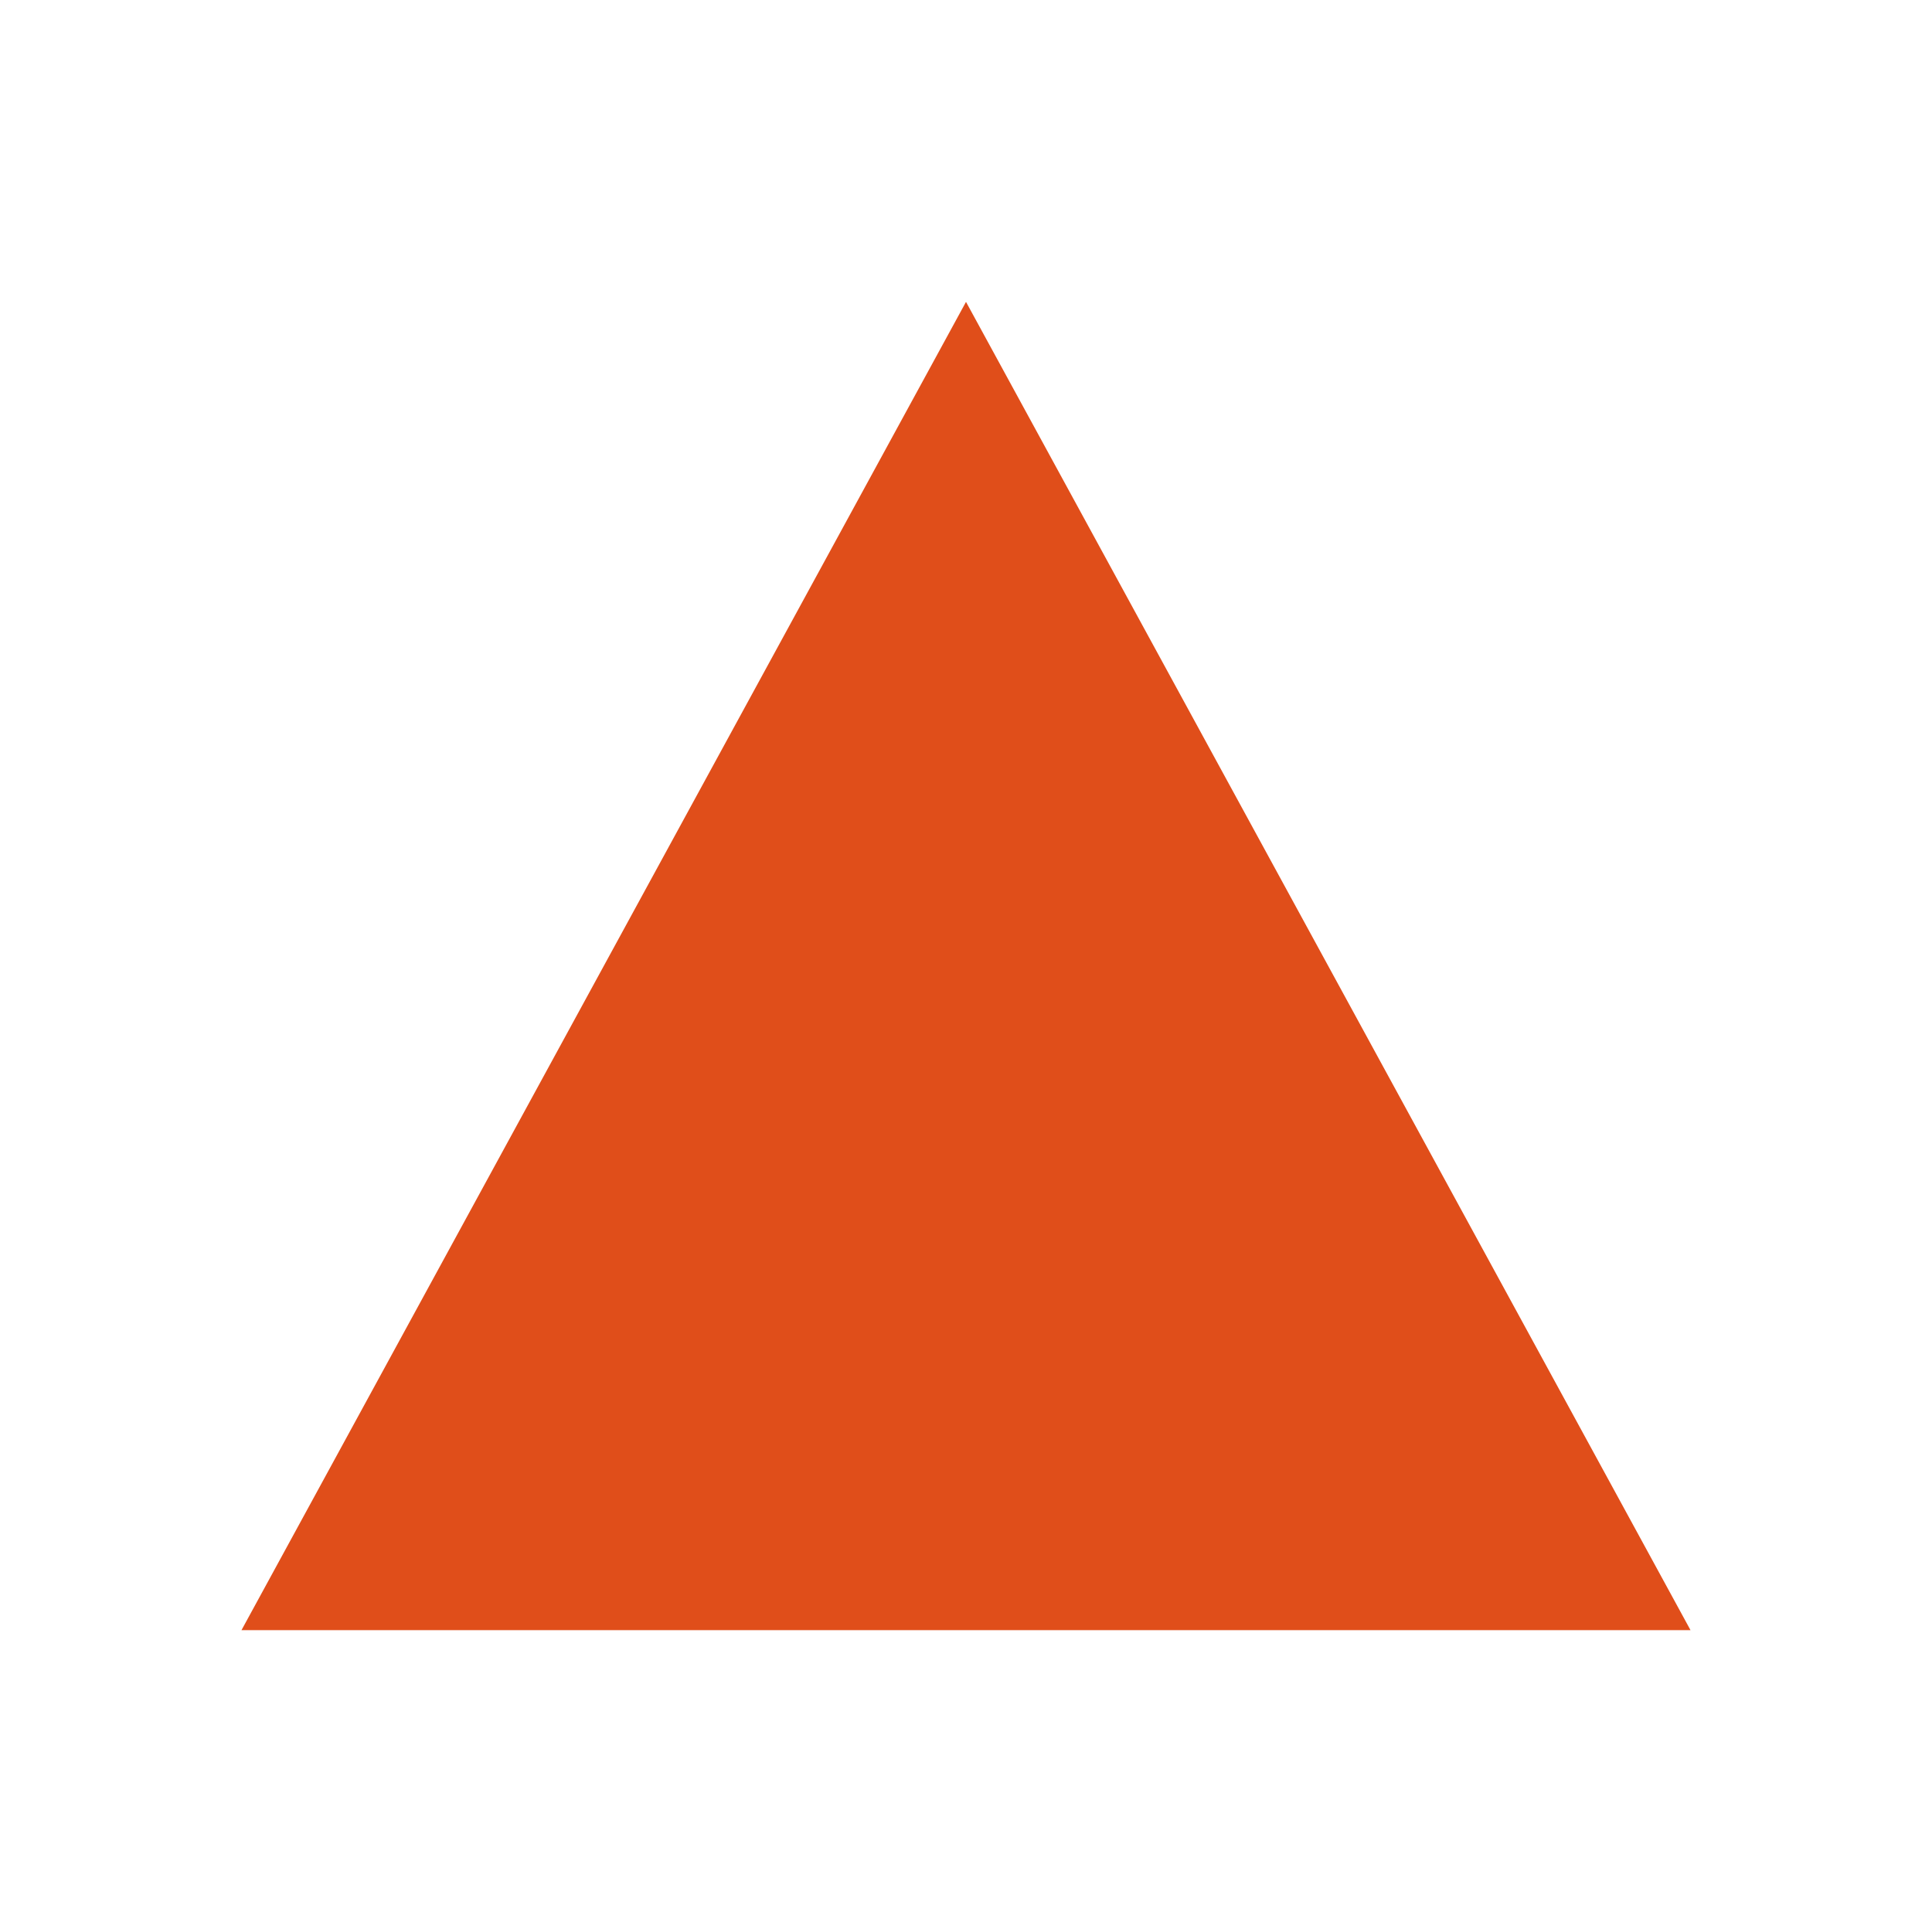
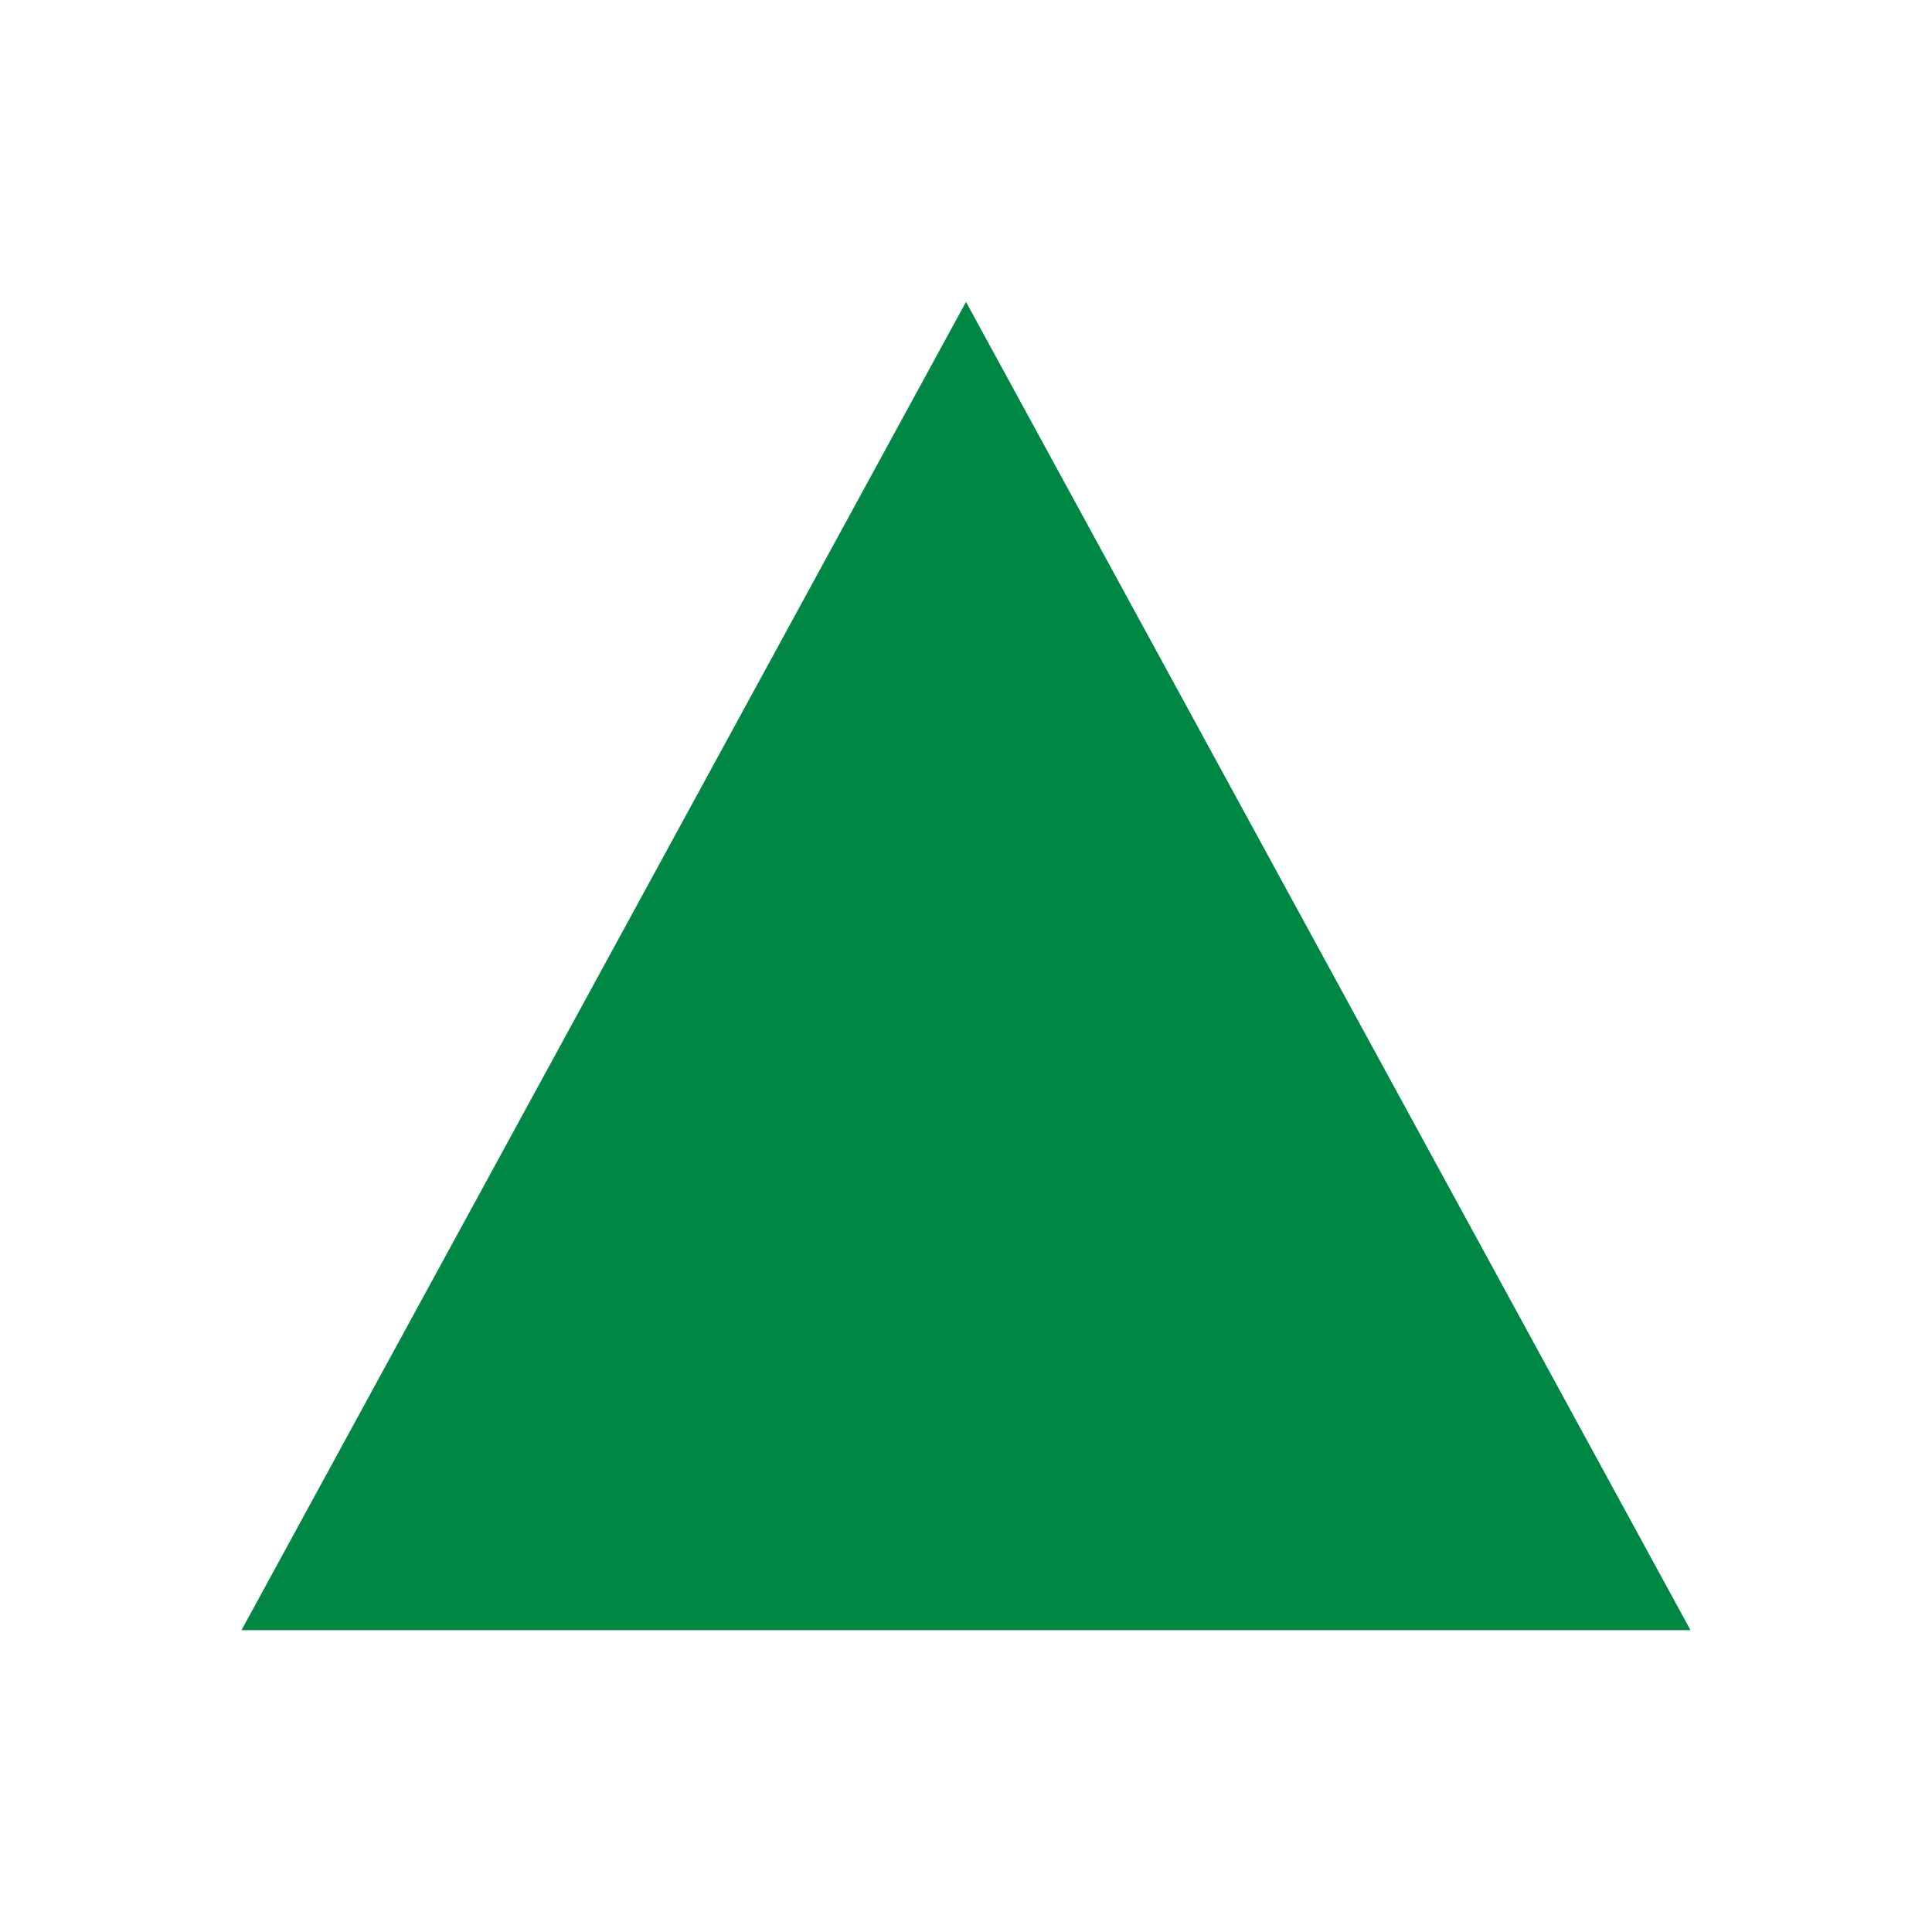
<svg xmlns="http://www.w3.org/2000/svg" viewBox="0 0 32 32" role="img" aria-label="mysayo">
-   <path d="M16 5 L28 27 H4 Z" fill="#e04e1a" />
+   <path d="M16 5 L28 27 H4 Z" fill="#008743" />
</svg>
